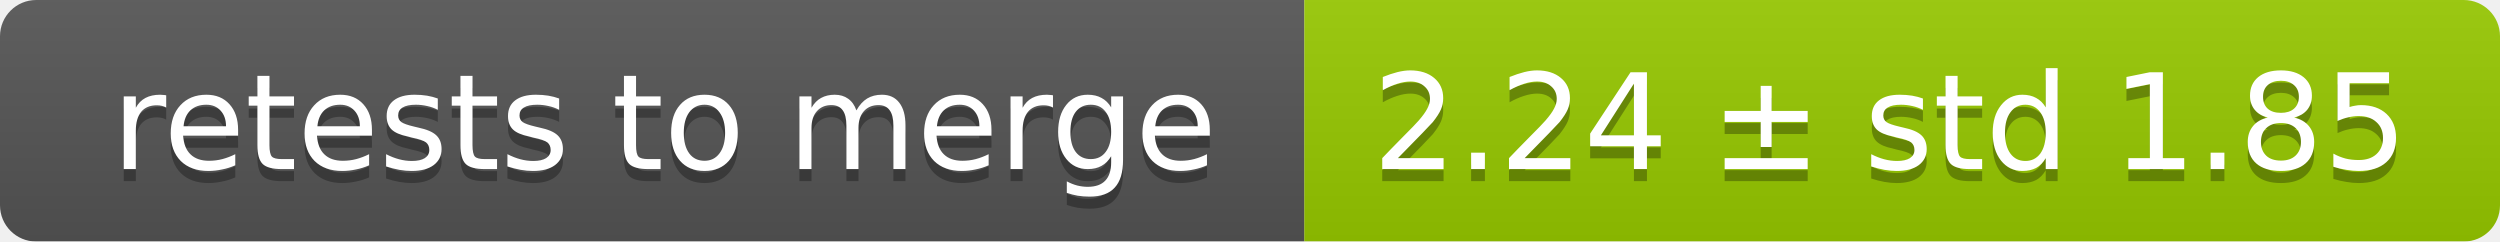
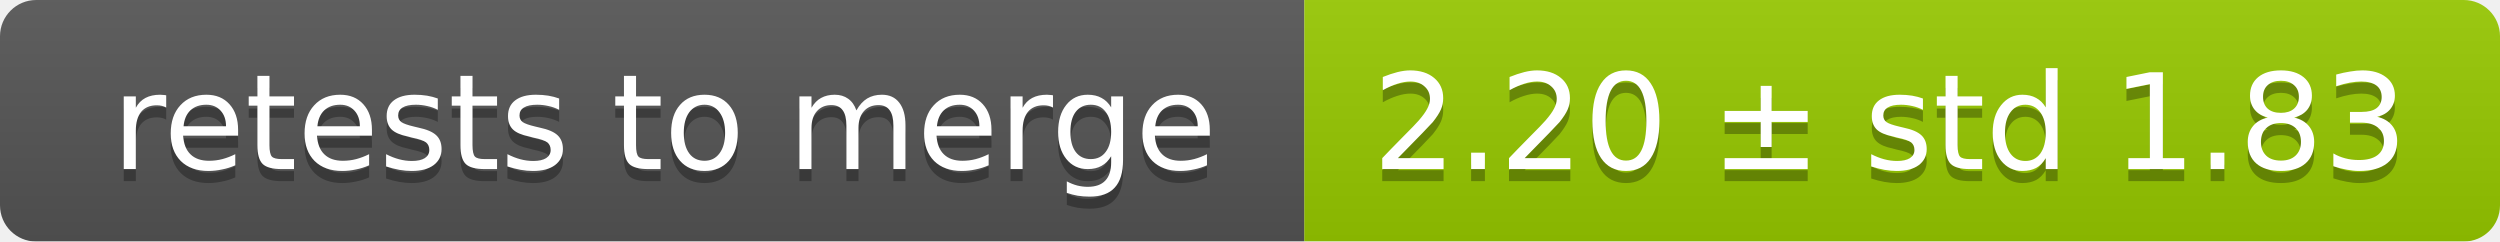
<svg xmlns="http://www.w3.org/2000/svg" width="207" height="20">
  <linearGradient id="smooth" x2="0" y2="100%">
    <stop offset="0" stop-color="#bbb" stop-opacity=".1" />
    <stop offset="1" stop-opacity=".1" />
  </linearGradient>
  <mask id="round">
    <rect width="207" height="20" rx="3" fill="#fff" />
  </mask>
  <g mask="url(#round)">
    <rect width="108" height="20" fill="#555" />
    <rect x="108" width="99" height="20" fill="#97ca00" />
    <rect width="207" height="20" fill="url(#smooth)" />
  </g>
  <g fill="#fff" text-anchor="middle" font-family="DejaVu Sans,Verdana,Geneva,sans-serif" font-size="11">
    <text x="55" y="15" fill="#010101" fill-opacity=".3">retests to merge</text>
    <text x="55" y="14">retests to merge</text>
-     <text x="156.5" y="15" fill="#010101" fill-opacity=".3">2.24 ± std 1.85</text>
-     <text x="156.5" y="14">2.24 ± std 1.85</text>
+     <text x="156.5" y="15" fill="#010101" fill-opacity=".3">2.20 ± std 1.83</text>
+     <text x="156.5" y="14">2.20 ± std 1.83</text>
  </g>
</svg>
